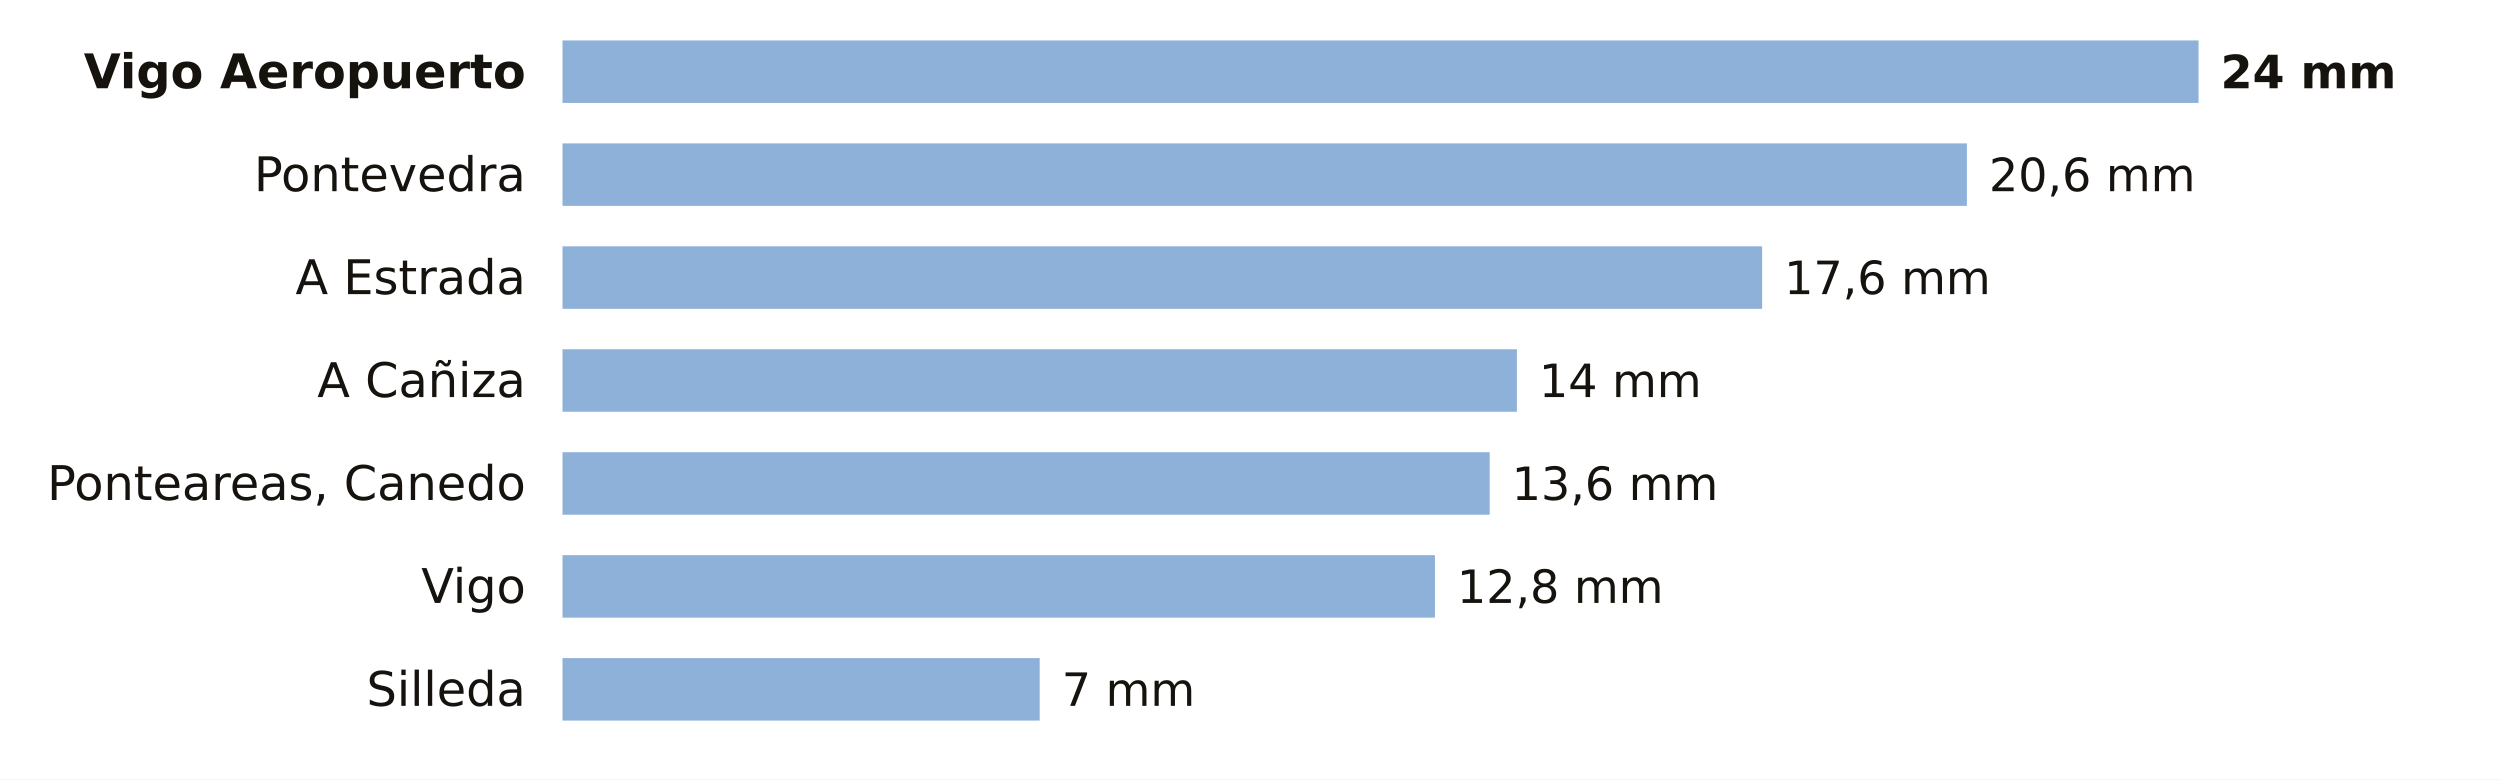
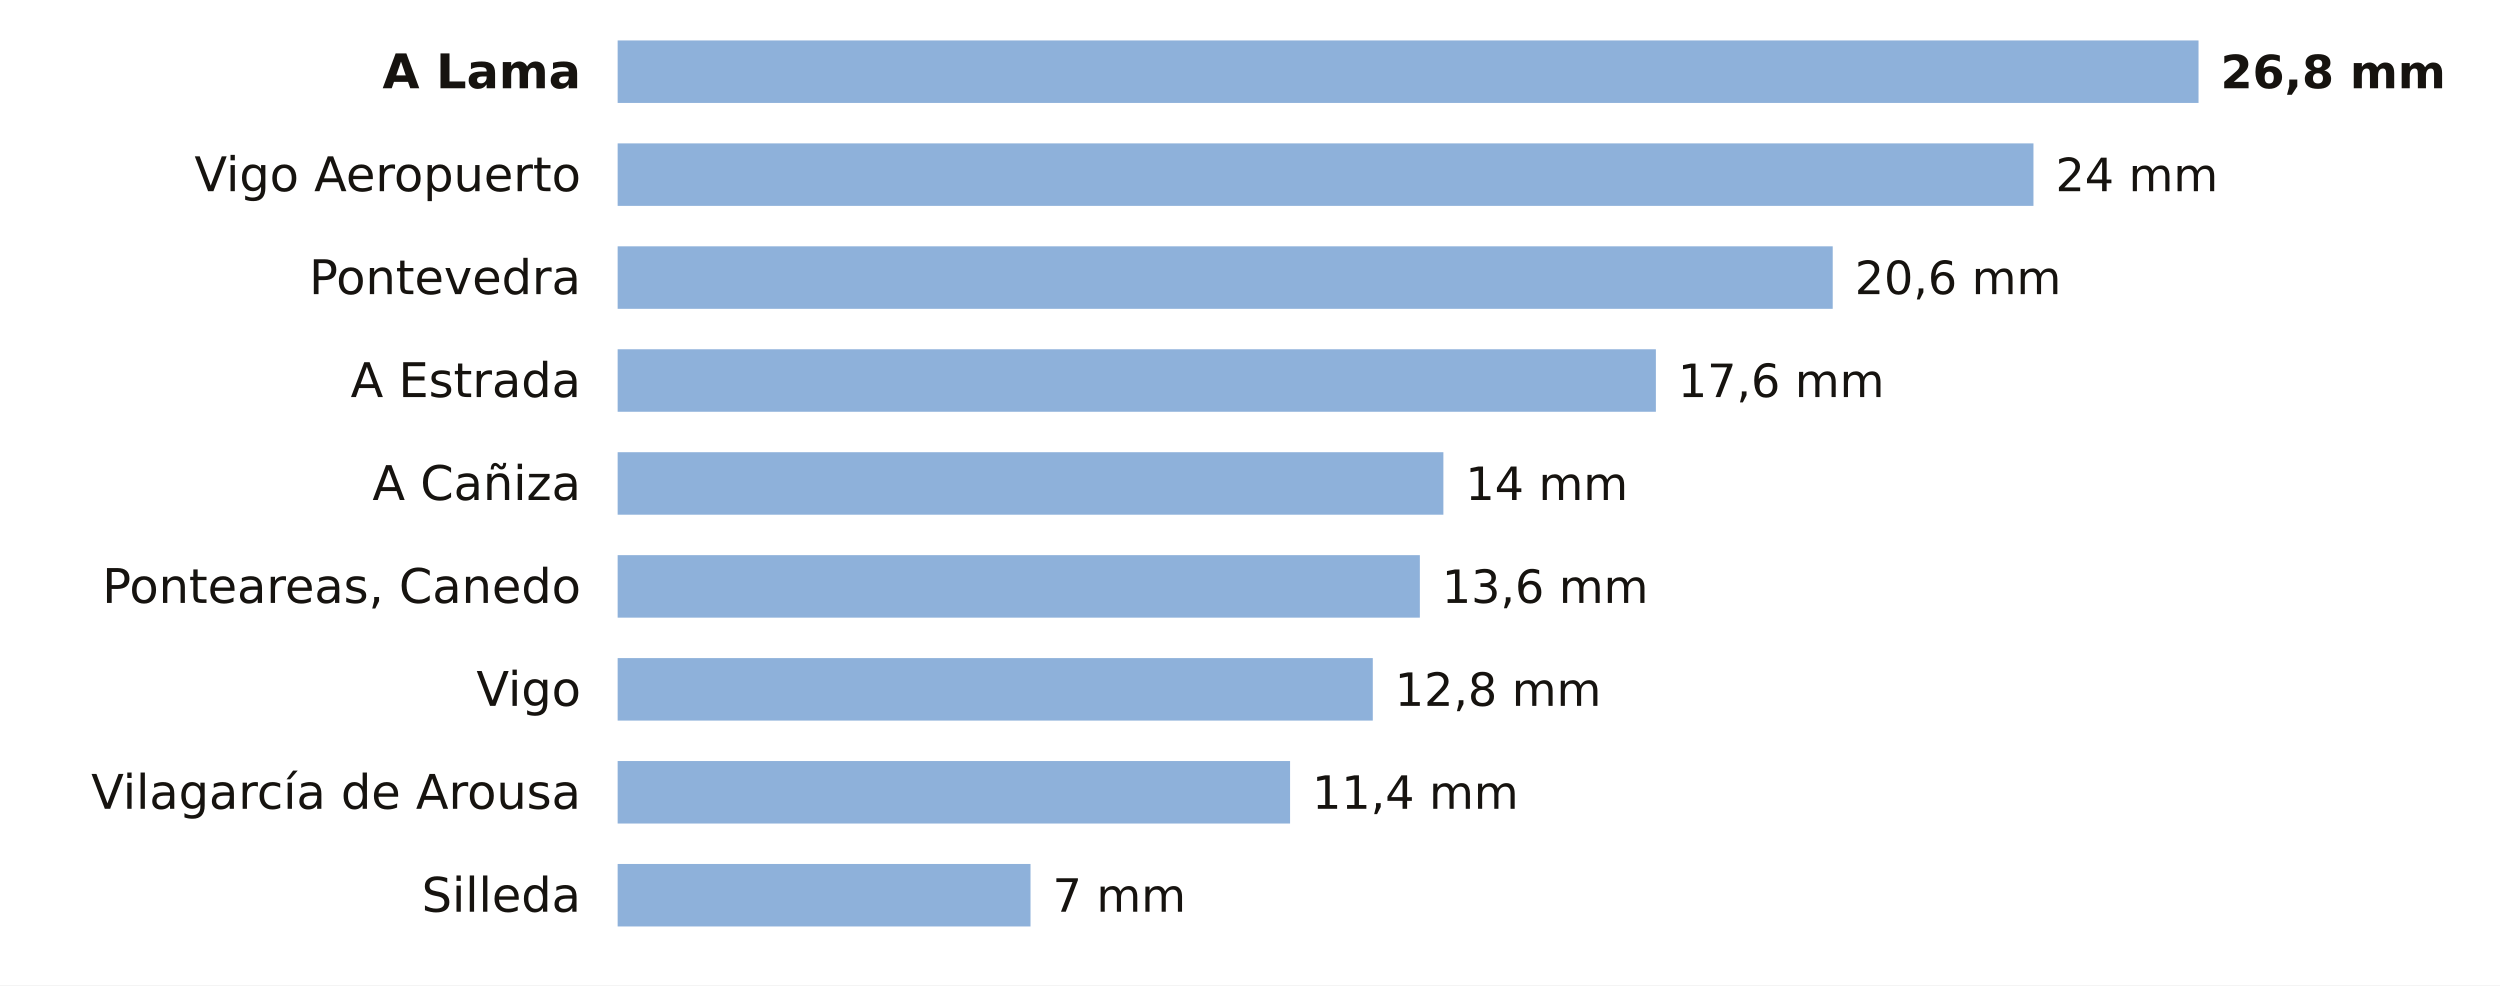
- <svg xmlns="http://www.w3.org/2000/svg" viewBox="0 0 680 212" width="680" height="212" role="img" aria-label="La lluvia de los últimos 7 días en las estaciones de AEMET de Pontevedra">
-   <rect width="680" height="212" fill="#FFFFFF" />
-   <text x="143.0" y="24.0" font-size="13" fill="#16130F" text-anchor="end" font-weight="600" font-family="Public Sans, DejaVu Sans, Arial, sans-serif">Vigo Aeropuerto</text>
-   <rect x="153" y="11" width="445.0" height="17" fill="#8EB1DA" />
-   <text x="604.0" y="24.0" font-size="12.5" fill="#16130F" text-anchor="start" font-weight="700" font-family="Public Sans, DejaVu Sans, Arial, sans-serif">24 mm</text>
-   <text x="143.0" y="52.0" font-size="13" fill="#16130F" text-anchor="end" font-weight="400" font-family="Public Sans, DejaVu Sans, Arial, sans-serif">Pontevedra</text>
-   <rect x="153" y="39" width="382.0" height="17" fill="#8EB1DA" />
-   <text x="541.0" y="52.0" font-size="12.5" fill="#16130F" text-anchor="start" font-weight="500" font-family="Public Sans, DejaVu Sans, Arial, sans-serif">20,6 mm</text>
-   <text x="143.0" y="80.0" font-size="13" fill="#16130F" text-anchor="end" font-weight="400" font-family="Public Sans, DejaVu Sans, Arial, sans-serif">A Estrada</text>
-   <rect x="153" y="67" width="326.3" height="17" fill="#8EB1DA" />
-   <text x="485.3" y="80.0" font-size="12.5" fill="#16130F" text-anchor="start" font-weight="500" font-family="Public Sans, DejaVu Sans, Arial, sans-serif">17,6 mm</text>
-   <text x="143.0" y="108.0" font-size="13" fill="#16130F" text-anchor="end" font-weight="400" font-family="Public Sans, DejaVu Sans, Arial, sans-serif">A Cañiza</text>
-   <rect x="153" y="95" width="259.6" height="17" fill="#8EB1DA" />
-   <text x="418.6" y="108.0" font-size="12.5" fill="#16130F" text-anchor="start" font-weight="500" font-family="Public Sans, DejaVu Sans, Arial, sans-serif">14 mm</text>
-   <text x="143.0" y="136.0" font-size="13" fill="#16130F" text-anchor="end" font-weight="400" font-family="Public Sans, DejaVu Sans, Arial, sans-serif">Ponteareas, Canedo</text>
-   <rect x="153" y="123" width="252.2" height="17" fill="#8EB1DA" />
-   <text x="411.2" y="136.0" font-size="12.5" fill="#16130F" text-anchor="start" font-weight="500" font-family="Public Sans, DejaVu Sans, Arial, sans-serif">13,6 mm</text>
-   <text x="143.0" y="164.0" font-size="13" fill="#16130F" text-anchor="end" font-weight="400" font-family="Public Sans, DejaVu Sans, Arial, sans-serif">Vigo</text>
-   <rect x="153" y="151" width="237.3" height="17" fill="#8EB1DA" />
-   <text x="396.3" y="164.0" font-size="12.5" fill="#16130F" text-anchor="start" font-weight="500" font-family="Public Sans, DejaVu Sans, Arial, sans-serif">12,8 mm</text>
-   <text x="143.0" y="192.0" font-size="13" fill="#16130F" text-anchor="end" font-weight="400" font-family="Public Sans, DejaVu Sans, Arial, sans-serif">Silleda</text>
-   <rect x="153" y="179" width="129.8" height="17" fill="#8EB1DA" />
-   <text x="288.8" y="192.0" font-size="12.5" fill="#16130F" text-anchor="start" font-weight="500" font-family="Public Sans, DejaVu Sans, Arial, sans-serif">7 mm</text>
+ <svg xmlns="http://www.w3.org/2000/svg" viewBox="0 0 680 268" width="680" height="268" role="img" aria-label="La lluvia de los últimos 7 días en las estaciones de AEMET de Pontevedra">
+   <rect width="680" height="268" fill="#FFFFFF" />
+   <text x="158.0" y="24.0" font-size="13" fill="#16130F" text-anchor="end" font-weight="600" font-family="Public Sans, DejaVu Sans, Arial, sans-serif">A Lama</text>
+   <rect x="168" y="11" width="430.0" height="17" fill="#8EB1DA" />
+   <text x="604.0" y="24.0" font-size="12.5" fill="#16130F" text-anchor="start" font-weight="700" font-family="Public Sans, DejaVu Sans, Arial, sans-serif">26,8 mm</text>
+   <text x="158.0" y="52.0" font-size="13" fill="#16130F" text-anchor="end" font-weight="400" font-family="Public Sans, DejaVu Sans, Arial, sans-serif">Vigo Aeropuerto</text>
+   <rect x="168" y="39" width="385.1" height="17" fill="#8EB1DA" />
+   <text x="559.1" y="52.0" font-size="12.5" fill="#16130F" text-anchor="start" font-weight="500" font-family="Public Sans, DejaVu Sans, Arial, sans-serif">24 mm</text>
+   <text x="158.0" y="80.0" font-size="13" fill="#16130F" text-anchor="end" font-weight="400" font-family="Public Sans, DejaVu Sans, Arial, sans-serif">Pontevedra</text>
+   <rect x="168" y="67" width="330.5" height="17" fill="#8EB1DA" />
+   <text x="504.5" y="80.0" font-size="12.5" fill="#16130F" text-anchor="start" font-weight="500" font-family="Public Sans, DejaVu Sans, Arial, sans-serif">20,6 mm</text>
+   <text x="158.0" y="108.0" font-size="13" fill="#16130F" text-anchor="end" font-weight="400" font-family="Public Sans, DejaVu Sans, Arial, sans-serif">A Estrada</text>
+   <rect x="168" y="95" width="282.4" height="17" fill="#8EB1DA" />
+   <text x="456.4" y="108.0" font-size="12.5" fill="#16130F" text-anchor="start" font-weight="500" font-family="Public Sans, DejaVu Sans, Arial, sans-serif">17,6 mm</text>
+   <text x="158.0" y="136.0" font-size="13" fill="#16130F" text-anchor="end" font-weight="400" font-family="Public Sans, DejaVu Sans, Arial, sans-serif">A Cañiza</text>
+   <rect x="168" y="123" width="224.6" height="17" fill="#8EB1DA" />
+   <text x="398.6" y="136.0" font-size="12.5" fill="#16130F" text-anchor="start" font-weight="500" font-family="Public Sans, DejaVu Sans, Arial, sans-serif">14 mm</text>
+   <text x="158.0" y="164.0" font-size="13" fill="#16130F" text-anchor="end" font-weight="400" font-family="Public Sans, DejaVu Sans, Arial, sans-serif">Ponteareas, Canedo</text>
+   <rect x="168" y="151" width="218.2" height="17" fill="#8EB1DA" />
+   <text x="392.2" y="164.0" font-size="12.5" fill="#16130F" text-anchor="start" font-weight="500" font-family="Public Sans, DejaVu Sans, Arial, sans-serif">13,6 mm</text>
+   <text x="158.0" y="192.0" font-size="13" fill="#16130F" text-anchor="end" font-weight="400" font-family="Public Sans, DejaVu Sans, Arial, sans-serif">Vigo</text>
+   <rect x="168" y="179" width="205.4" height="17" fill="#8EB1DA" />
+   <text x="379.4" y="192.0" font-size="12.5" fill="#16130F" text-anchor="start" font-weight="500" font-family="Public Sans, DejaVu Sans, Arial, sans-serif">12,8 mm</text>
+   <text x="158.0" y="220.0" font-size="13" fill="#16130F" text-anchor="end" font-weight="400" font-family="Public Sans, DejaVu Sans, Arial, sans-serif">Vilagarcía de Arousa</text>
+   <rect x="168" y="207" width="182.9" height="17" fill="#8EB1DA" />
+   <text x="356.9" y="220.0" font-size="12.5" fill="#16130F" text-anchor="start" font-weight="500" font-family="Public Sans, DejaVu Sans, Arial, sans-serif">11,4 mm</text>
+   <text x="158.0" y="248.0" font-size="13" fill="#16130F" text-anchor="end" font-weight="400" font-family="Public Sans, DejaVu Sans, Arial, sans-serif">Silleda</text>
+   <rect x="168" y="235" width="112.3" height="17" fill="#8EB1DA" />
+   <text x="286.3" y="248.0" font-size="12.5" fill="#16130F" text-anchor="start" font-weight="500" font-family="Public Sans, DejaVu Sans, Arial, sans-serif">7 mm</text>
</svg>
